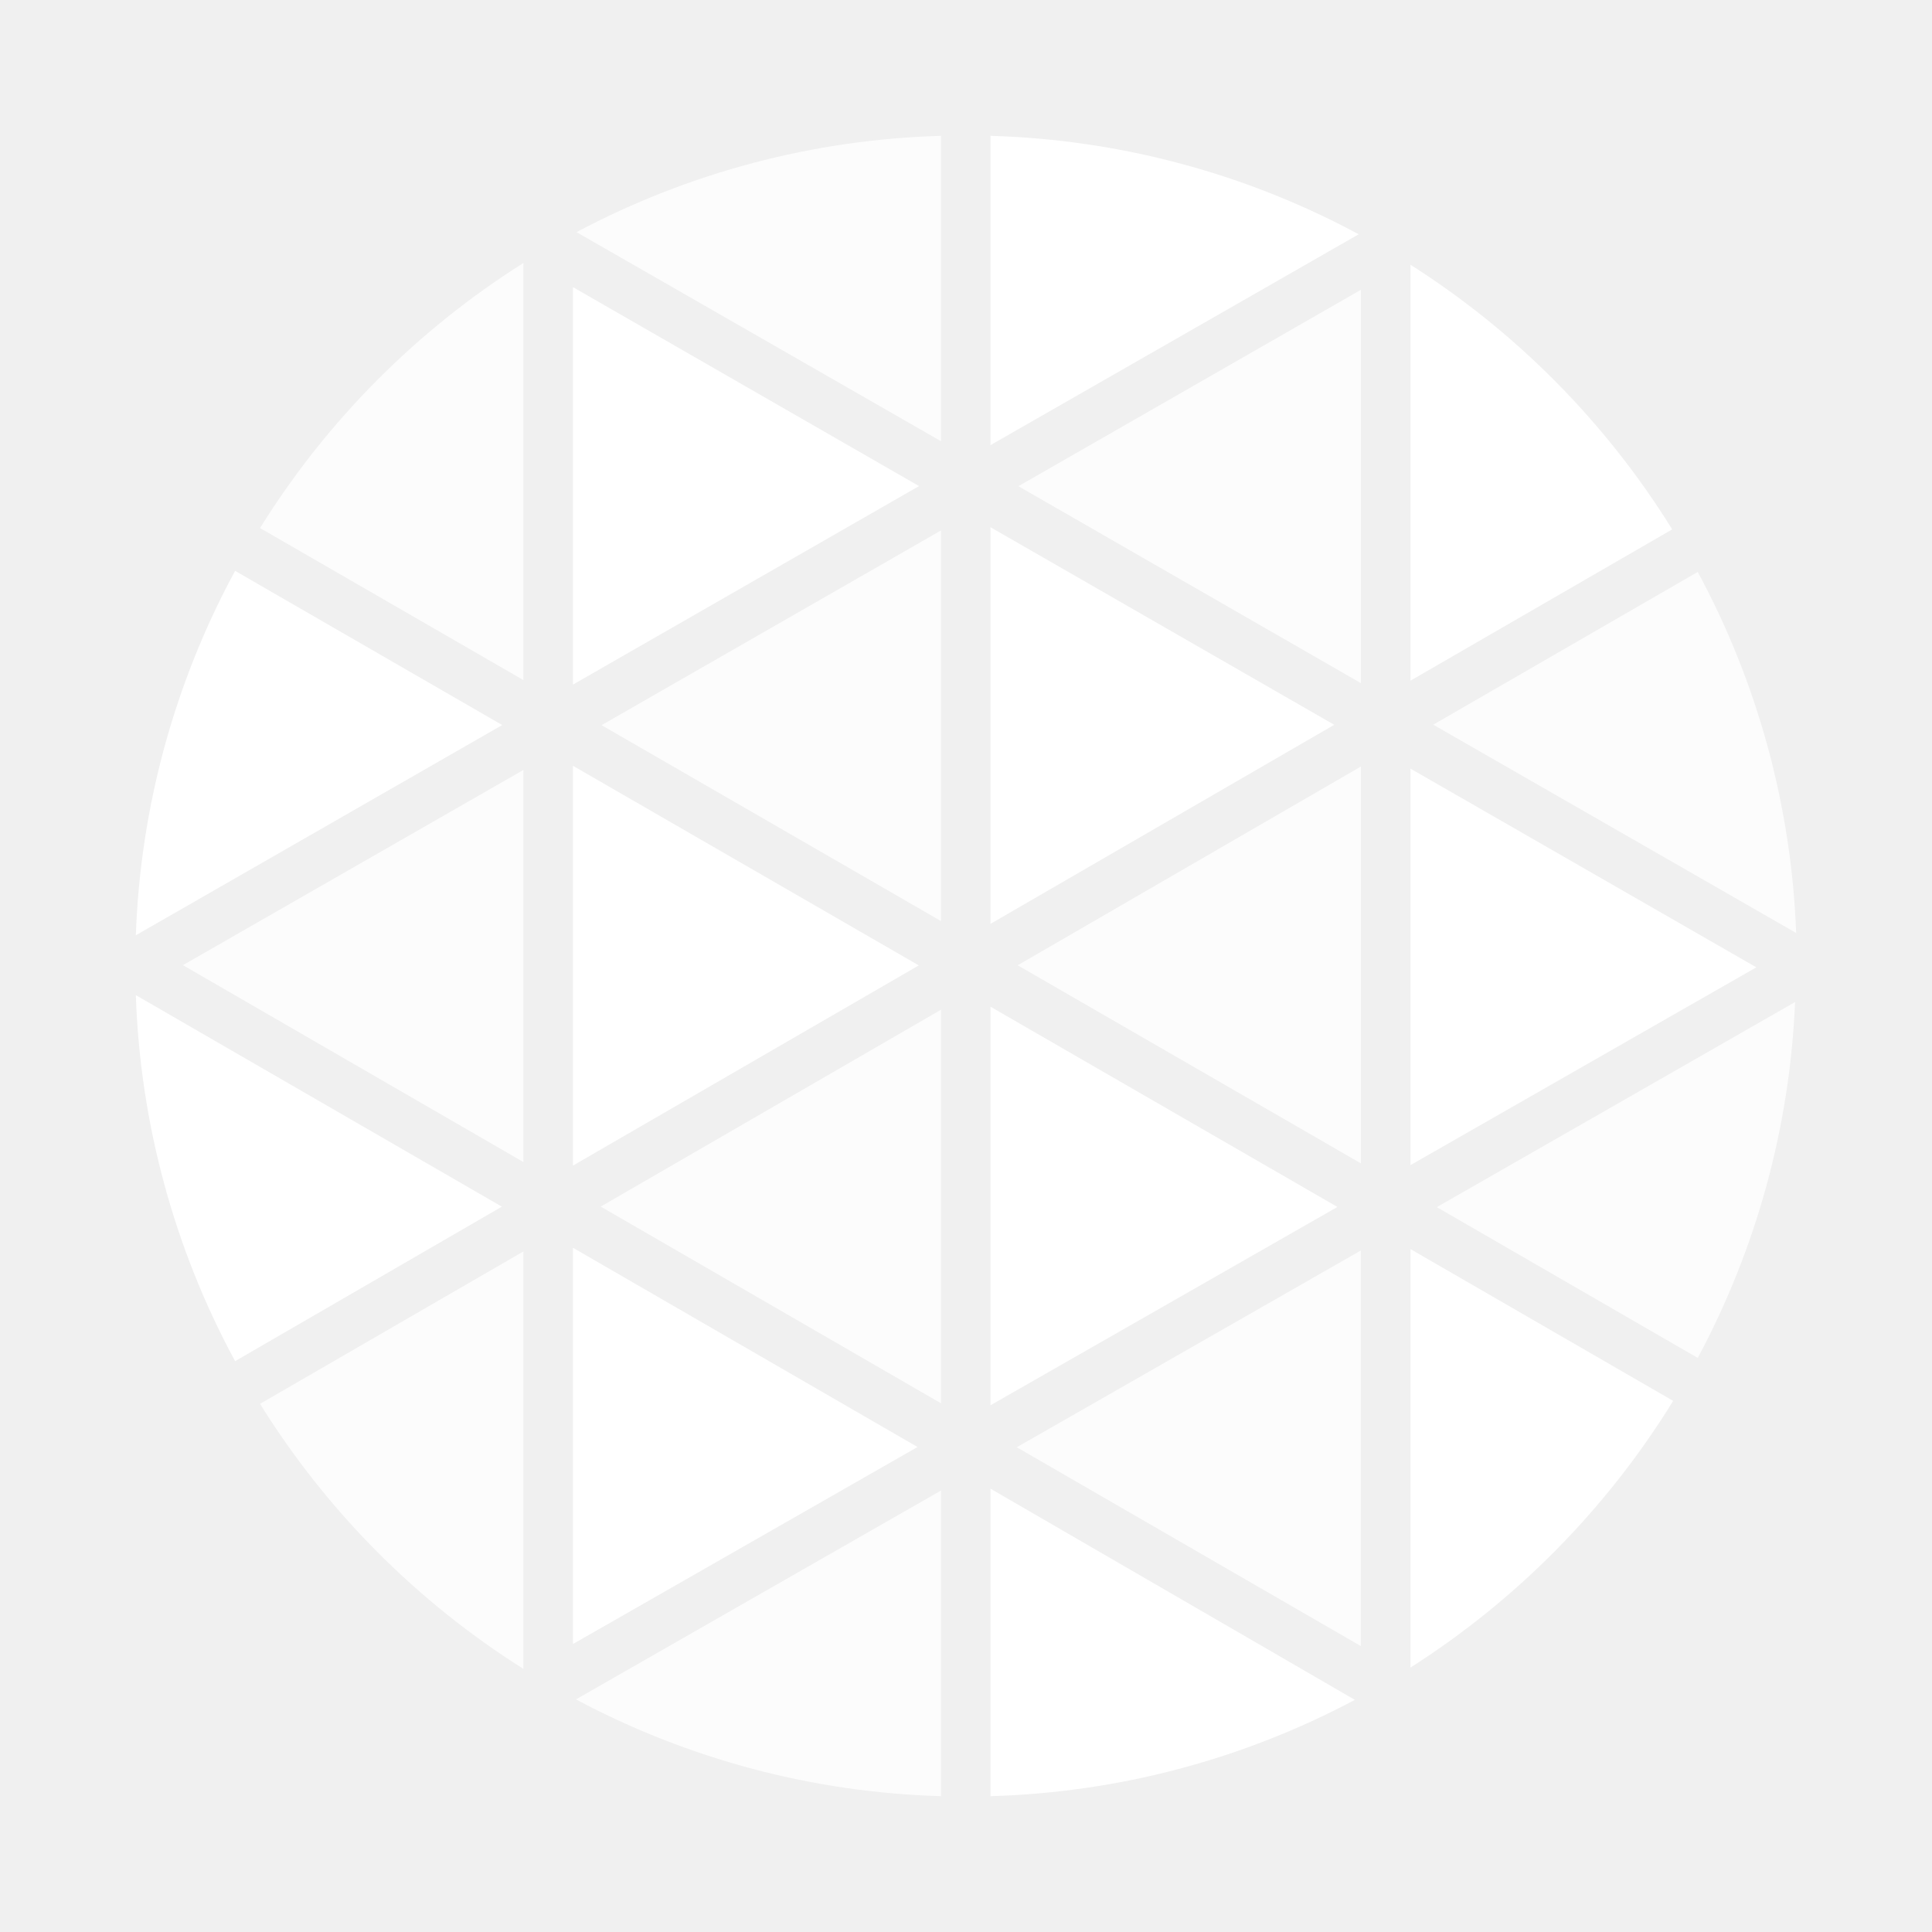
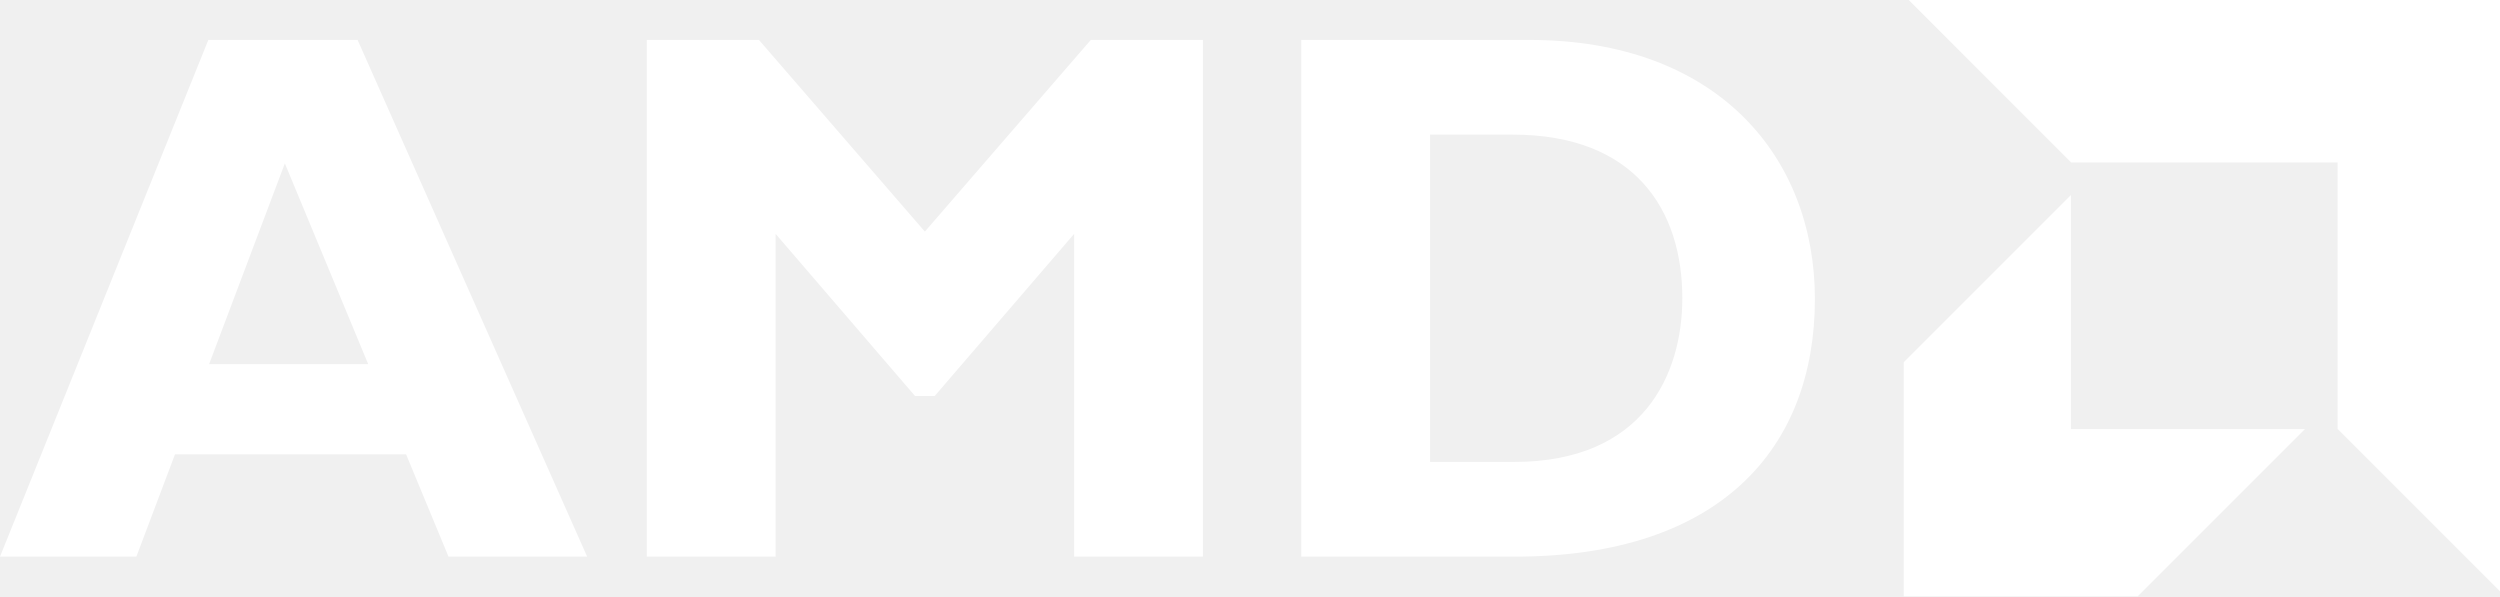
- <svg xmlns="http://www.w3.org/2000/svg" width="32" height="32" viewBox="0 0 32 32" fill="none">
-   <path d="M16.405 8.732v6.57l5.694-3.297-5.694-3.273Zm0 7.942v6.602l5.747-3.285-5.747-3.317Z" fill="#fff" />
-   <path d="M15.586 15.256v-6.47l-5.622 3.225 5.622 3.245ZM4.307 23.252a13.809 13.809 0 0 0 4.362 4.39v-6.914l-4.362 2.524Zm11.279-.008v-6.52L9.95 19.985l5.636 3.258Z" fill="#fff" fill-opacity=".8" />
-   <path d="m9.49 27.23 5.707-3.263-5.707-3.3v6.563Z" fill="#fff" />
-   <path d="M22.54 27.265v-6.553l-5.699 3.259 5.7 3.294Zm5.58-4.773a13.697 13.697 0 0 0 1.612-5.895l-5.934 3.397 4.323 2.498Z" fill="#fff" fill-opacity=".8" />
-   <path d="m23.362 19.298 5.728-3.276-5.728-3.291v6.567Z" fill="#fff" />
-   <path d="M22.541 11.315V4.8l-5.673 3.253 5.673 3.262Zm0 7.955v-6.574l-5.685 3.292 5.685 3.281Z" fill="#fff" fill-opacity=".8" />
-   <path d="M9.49 12.684v6.622l5.728-3.316-5.728-3.306Z" fill="#fff" />
-   <path d="M15.586 2.25a13.69 13.69 0 0 0-6.037 1.595l6.037 3.463V2.25Z" fill="#fff" fill-opacity=".8" />
-   <path d="M9.49 4.756v6.583l5.732-3.288L9.49 4.756Z" fill="#fff" />
-   <path d="M8.669 4.356a13.83 13.83 0 0 0-4.362 4.39l4.362 2.518V4.356Z" fill="#fff" fill-opacity=".8" />
-   <path d="M22.504 3.88a13.695 13.695 0 0 0-6.099-1.63v5.123l6.1-3.493ZM2.25 16.483c.071 2.12.634 4.196 1.644 6.062l4.418-2.559-6.062-3.503Zm1.644-7.028a13.68 13.68 0 0 0-1.644 6.036l6.068-3.482-4.424-2.554Z" fill="#fff" />
-   <path d="M9.539 28.147a13.673 13.673 0 0 0 6.047 1.603v-5.062L9.54 28.147Z" fill="#fff" fill-opacity=".8" />
-   <path d="M27.697 8.768a13.83 13.83 0 0 0-4.335-4.383v6.889l4.335-2.506ZM23.362 27.62a13.851 13.851 0 0 0 4.351-4.417l-4.351-2.514v6.93Z" fill="#fff" />
-   <path d="M29.75 15.452a13.659 13.659 0 0 0-1.63-5.979l-4.381 2.53 6.011 3.45Z" fill="#fff" fill-opacity=".8" />
-   <path d="M16.405 29.75a13.673 13.673 0 0 0 6.036-1.595l-6.036-3.498v5.093Z" fill="#fff" />
-   <path d="M8.669 19.247v-6.494L3.03 15.986l5.639 3.261Z" fill="#fff" fill-opacity=".8" />
+ <svg xmlns="http://www.w3.org/2000/svg" width="800" height="190.803">
+   <path fill="#fff" d="M187.888 178.122H143.52l-13.573-32.738H56.003l-12.366 32.738H0L66.667 12.776h47.761zM91.155 52.286L66.912 116.53h50.913zm257.901-39.51h35.88v165.346h-41.219V74.842l-44.608 51.877h-6.301l-44.605-51.877V178.12h-41.219V12.776h35.88l53.092 61.336zm140.319 0c60.364 0 91.391 37.573 91.391 82.909 0 47.517-30.058 82.437-96 82.437h-68.369V12.776zm-31.762 135.041h26.906c41.457 0 53.823-28.129 53.823-52.377 0-28.368-15.276-52.363-54.308-52.363h-26.422v104.74zm205.156-95.836L610.797 0H800v189.21l-51.972-51.975V51.981zm-.061 10.416L609.2 115.903v74.899h74.889l53.505-53.506h-74.886z" />
</svg>
